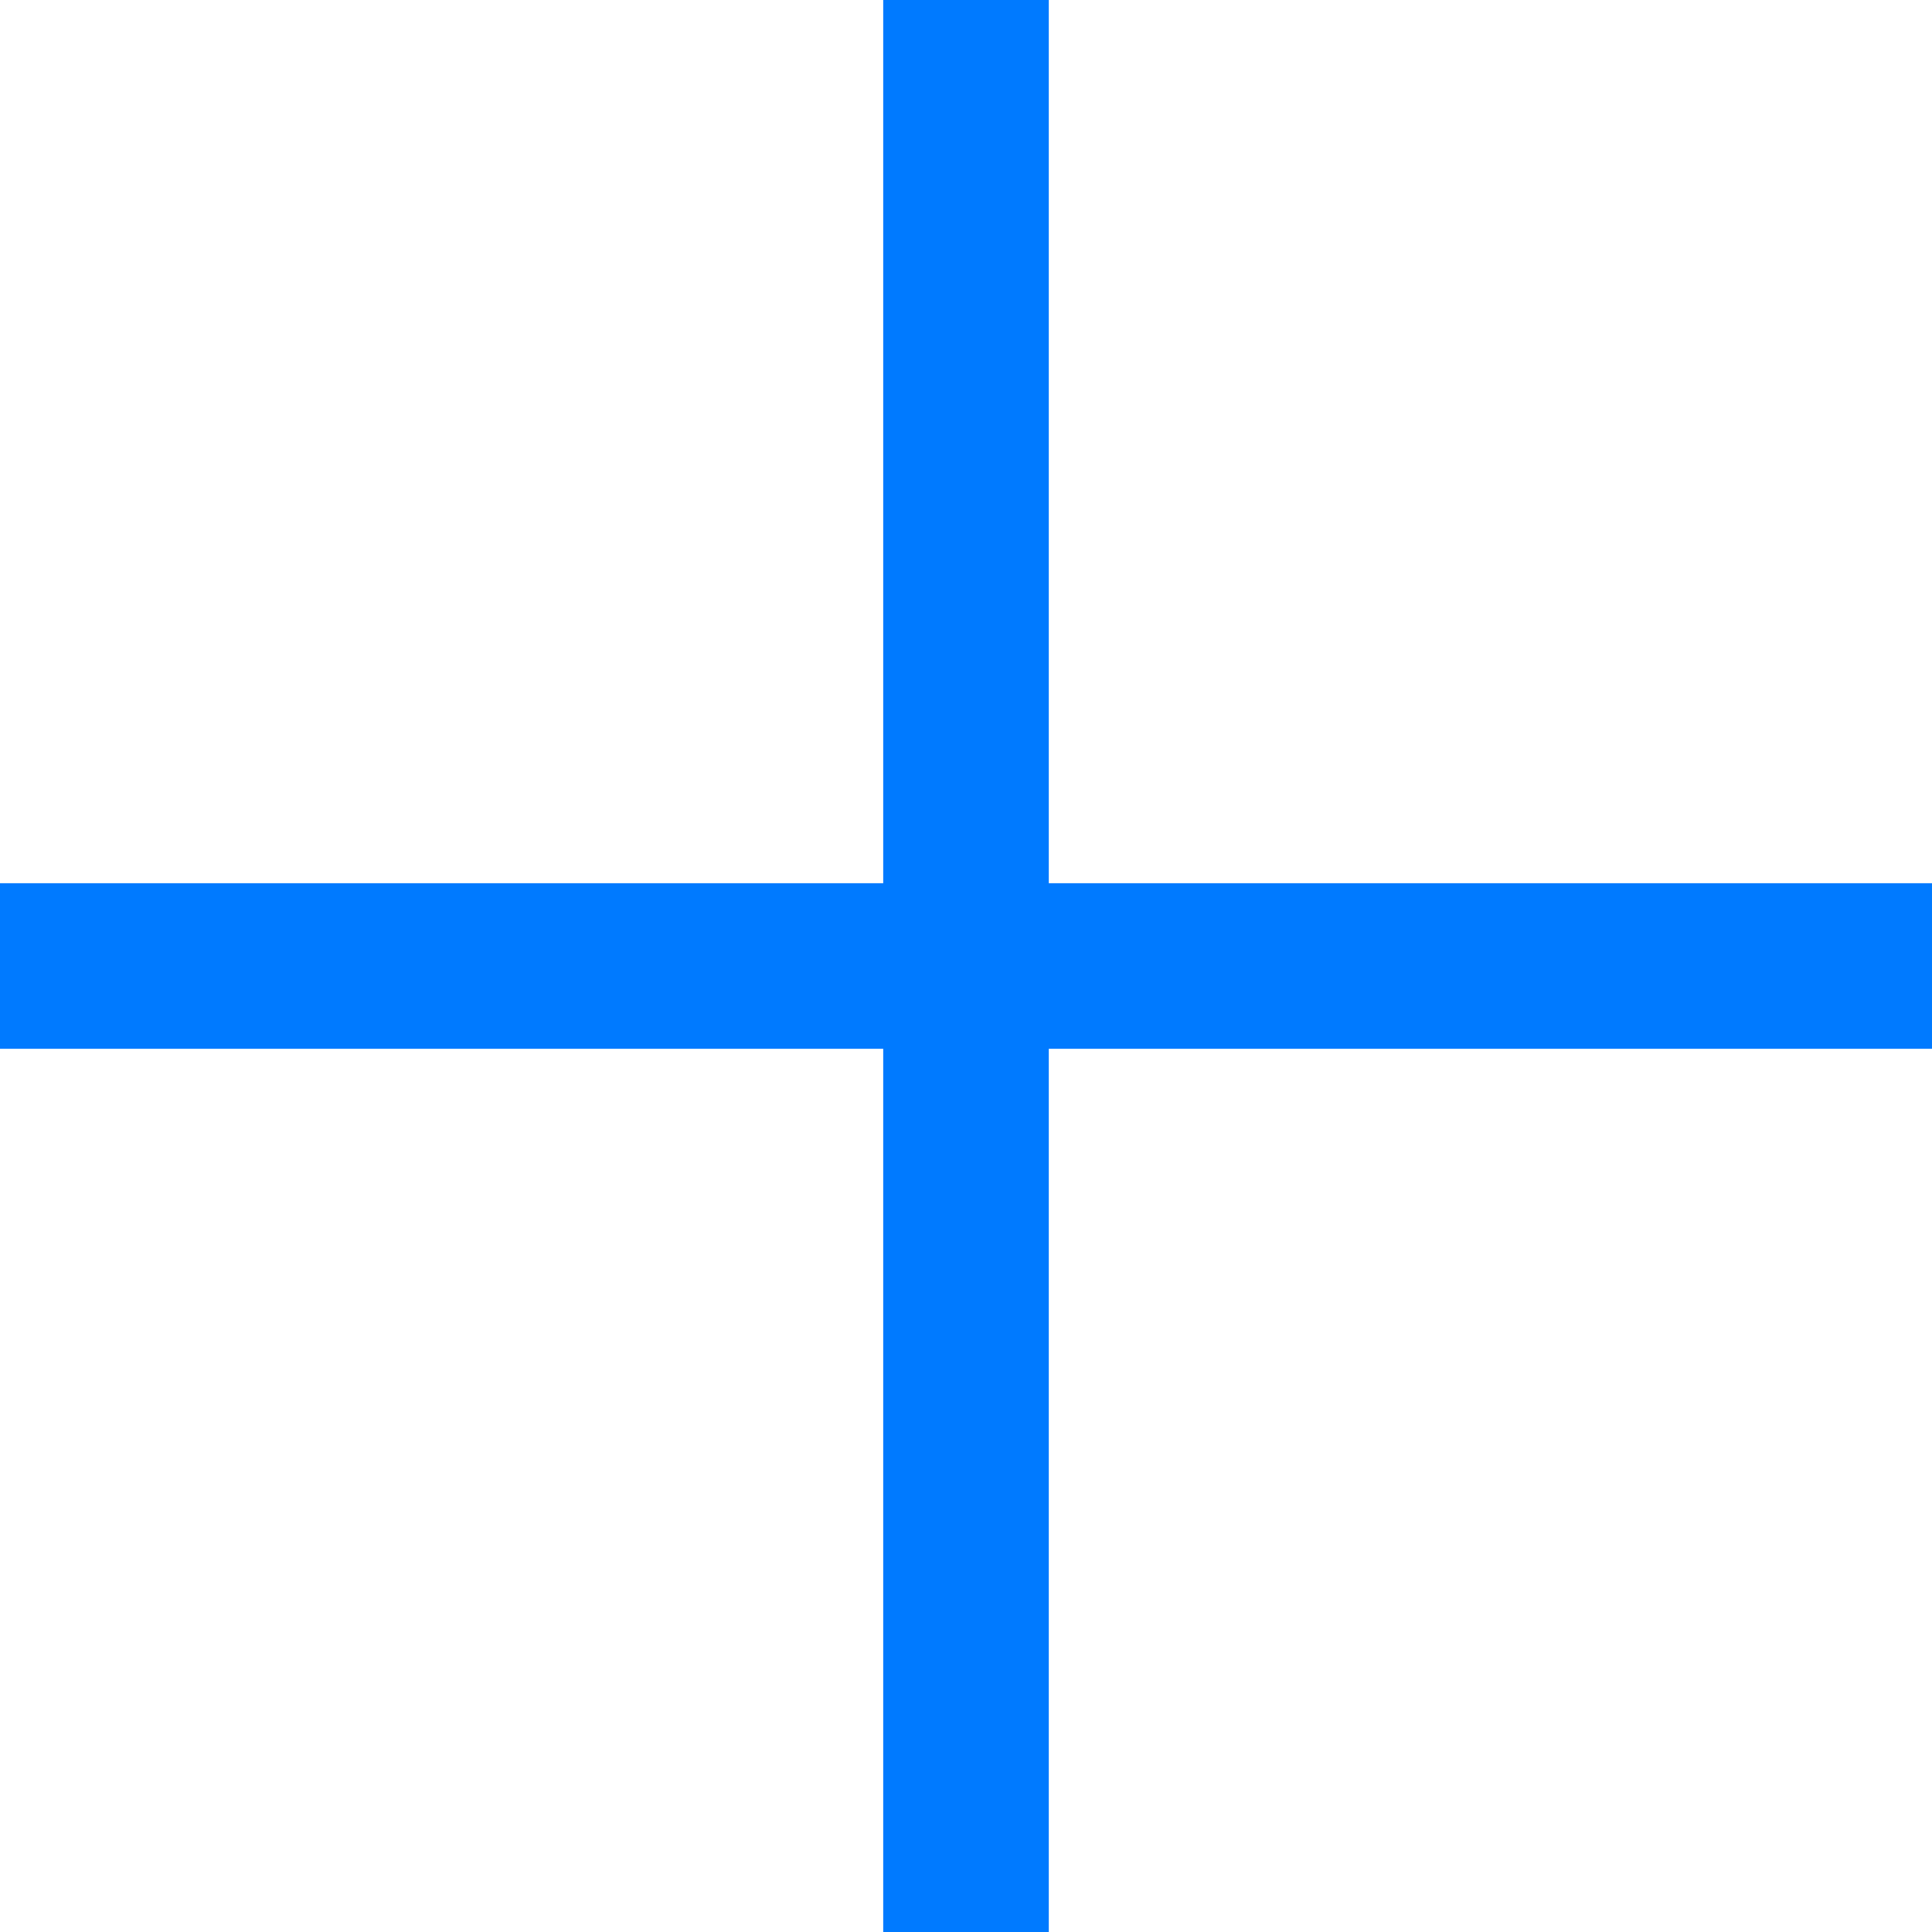
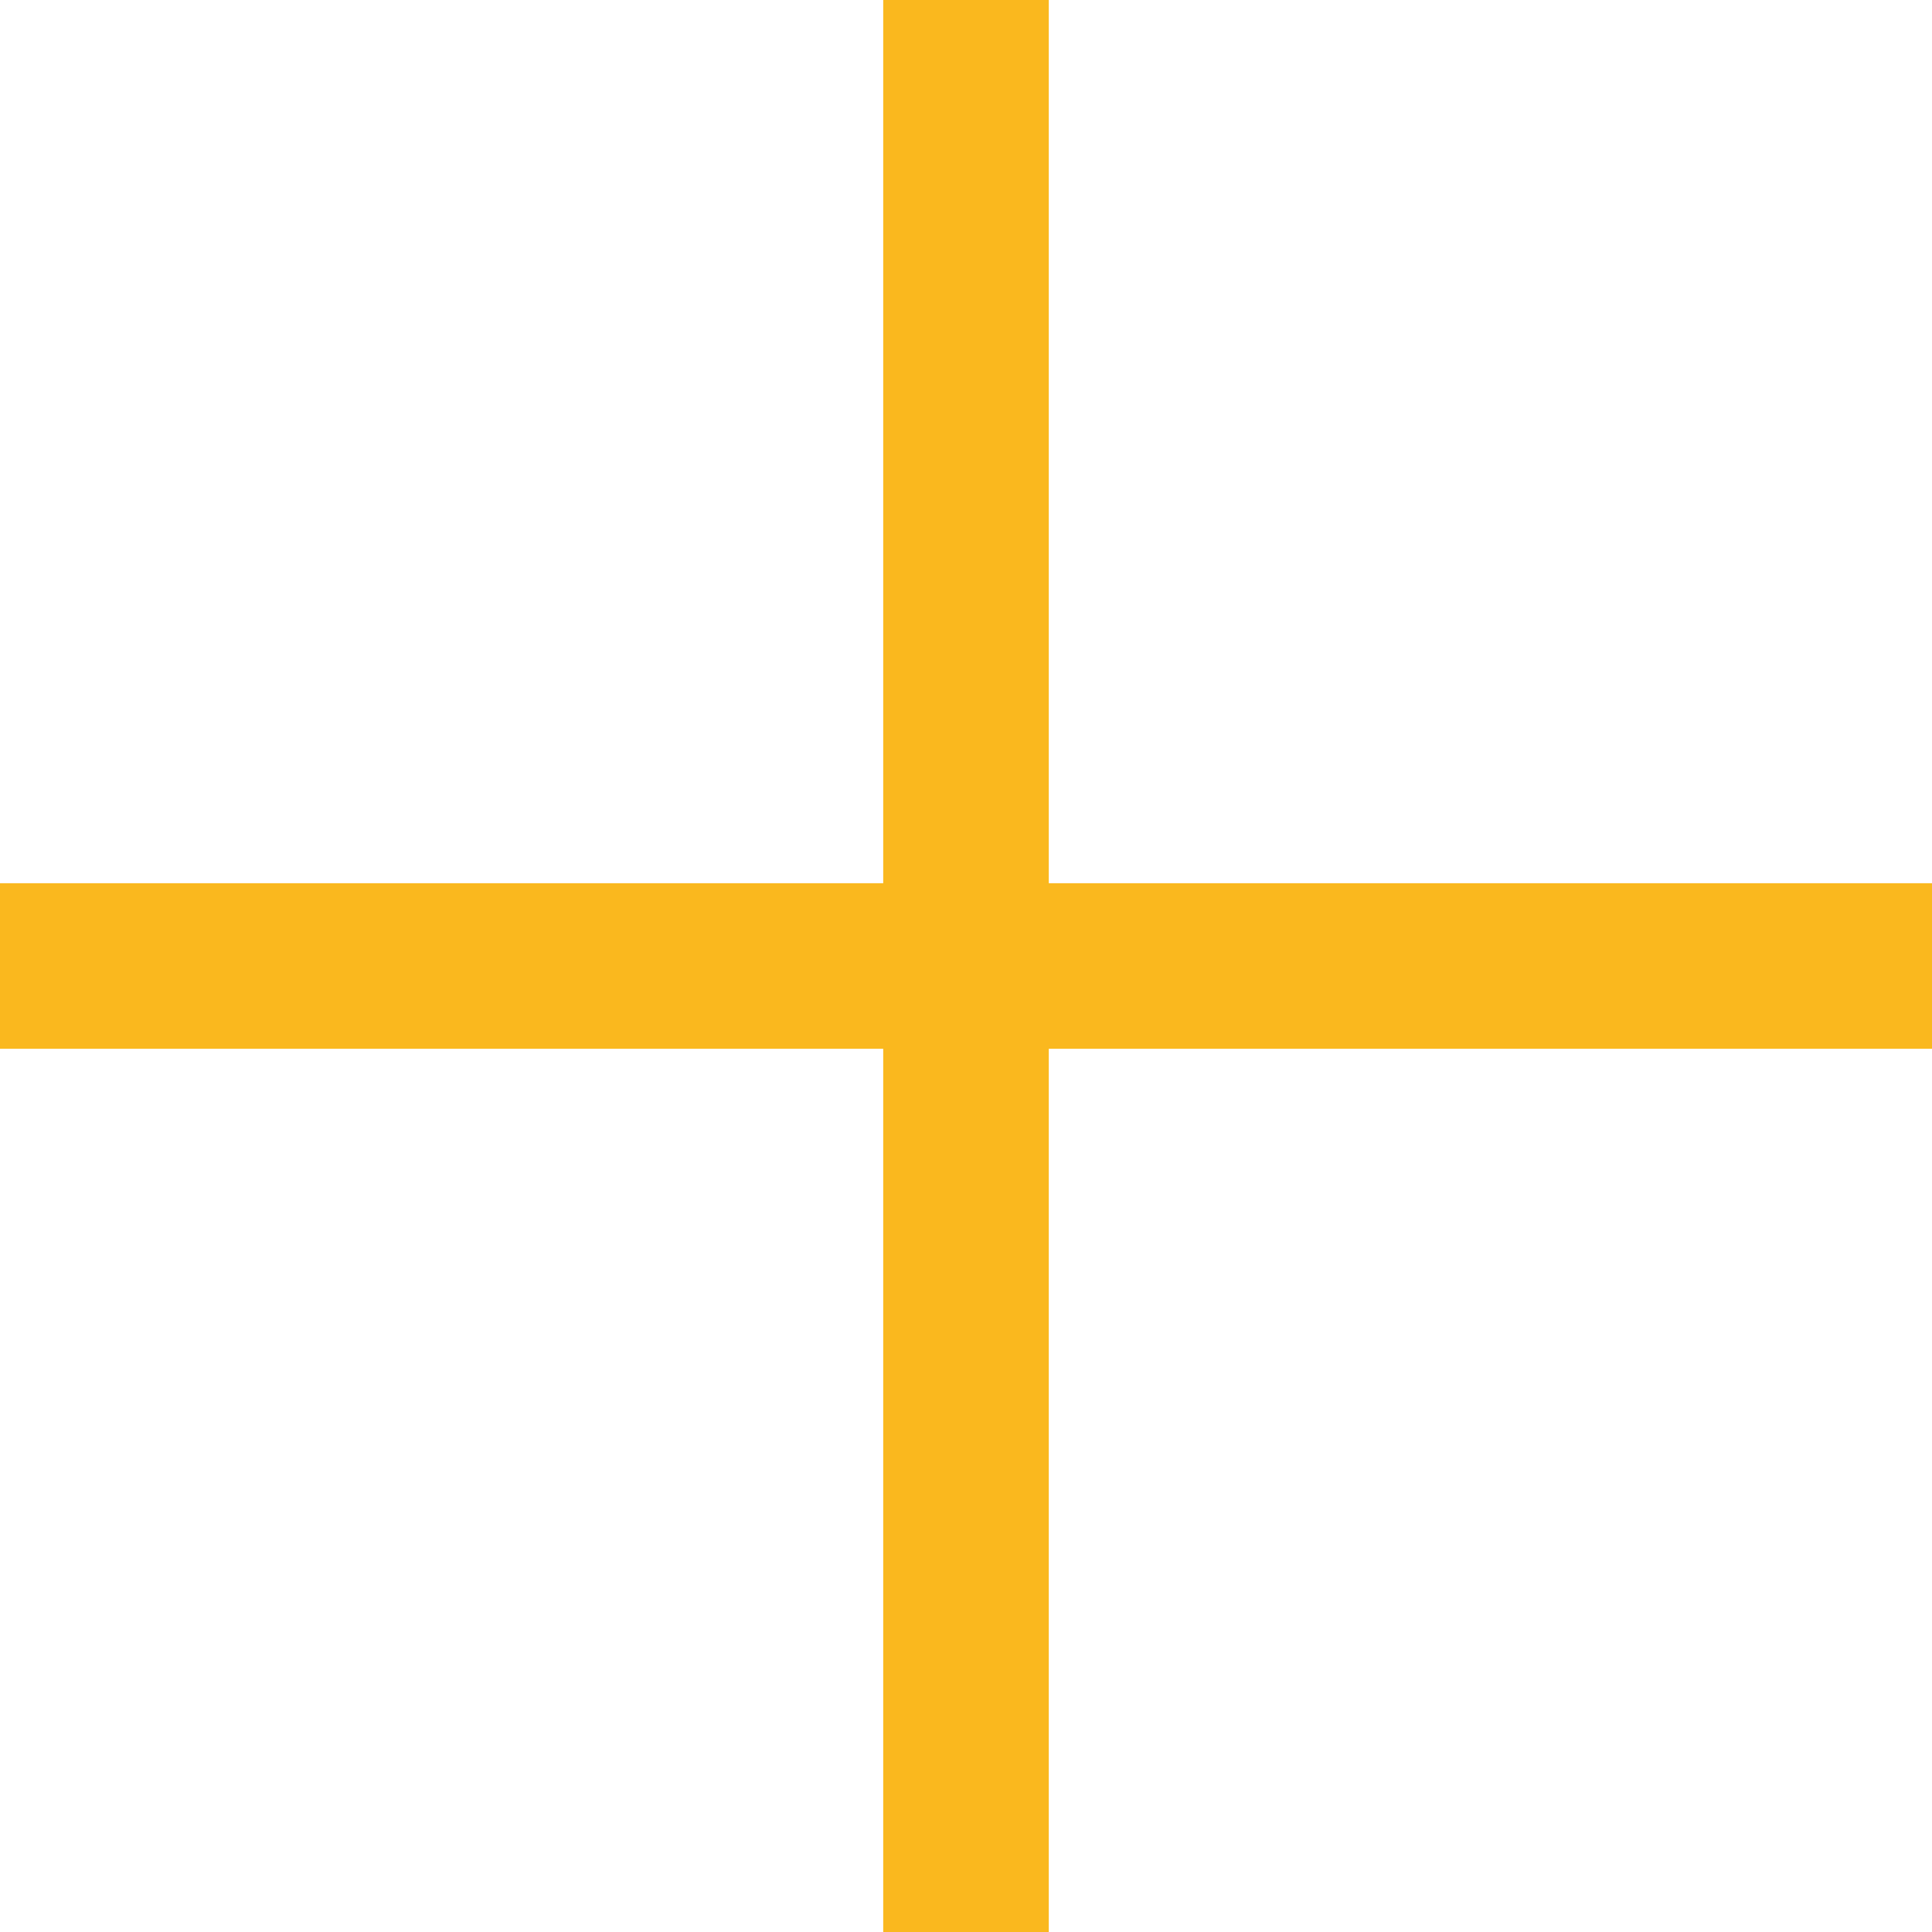
<svg xmlns="http://www.w3.org/2000/svg" viewBox="0 0 20 20">
-   <path d="M9.143 9.143V0h1.714v9.143H20v1.714h-9.143V20H9.143v-9.143H0V9.143h9.143z" fill="#007AFF" fill-rule="evenodd" />
+   <path d="M9.143 9.143V0h1.714v9.143H20v1.714h-9.143V20H9.143v-9.143H0V9.143h9.143z" fill="#fab81e" fill-rule="evenodd" />
</svg>
